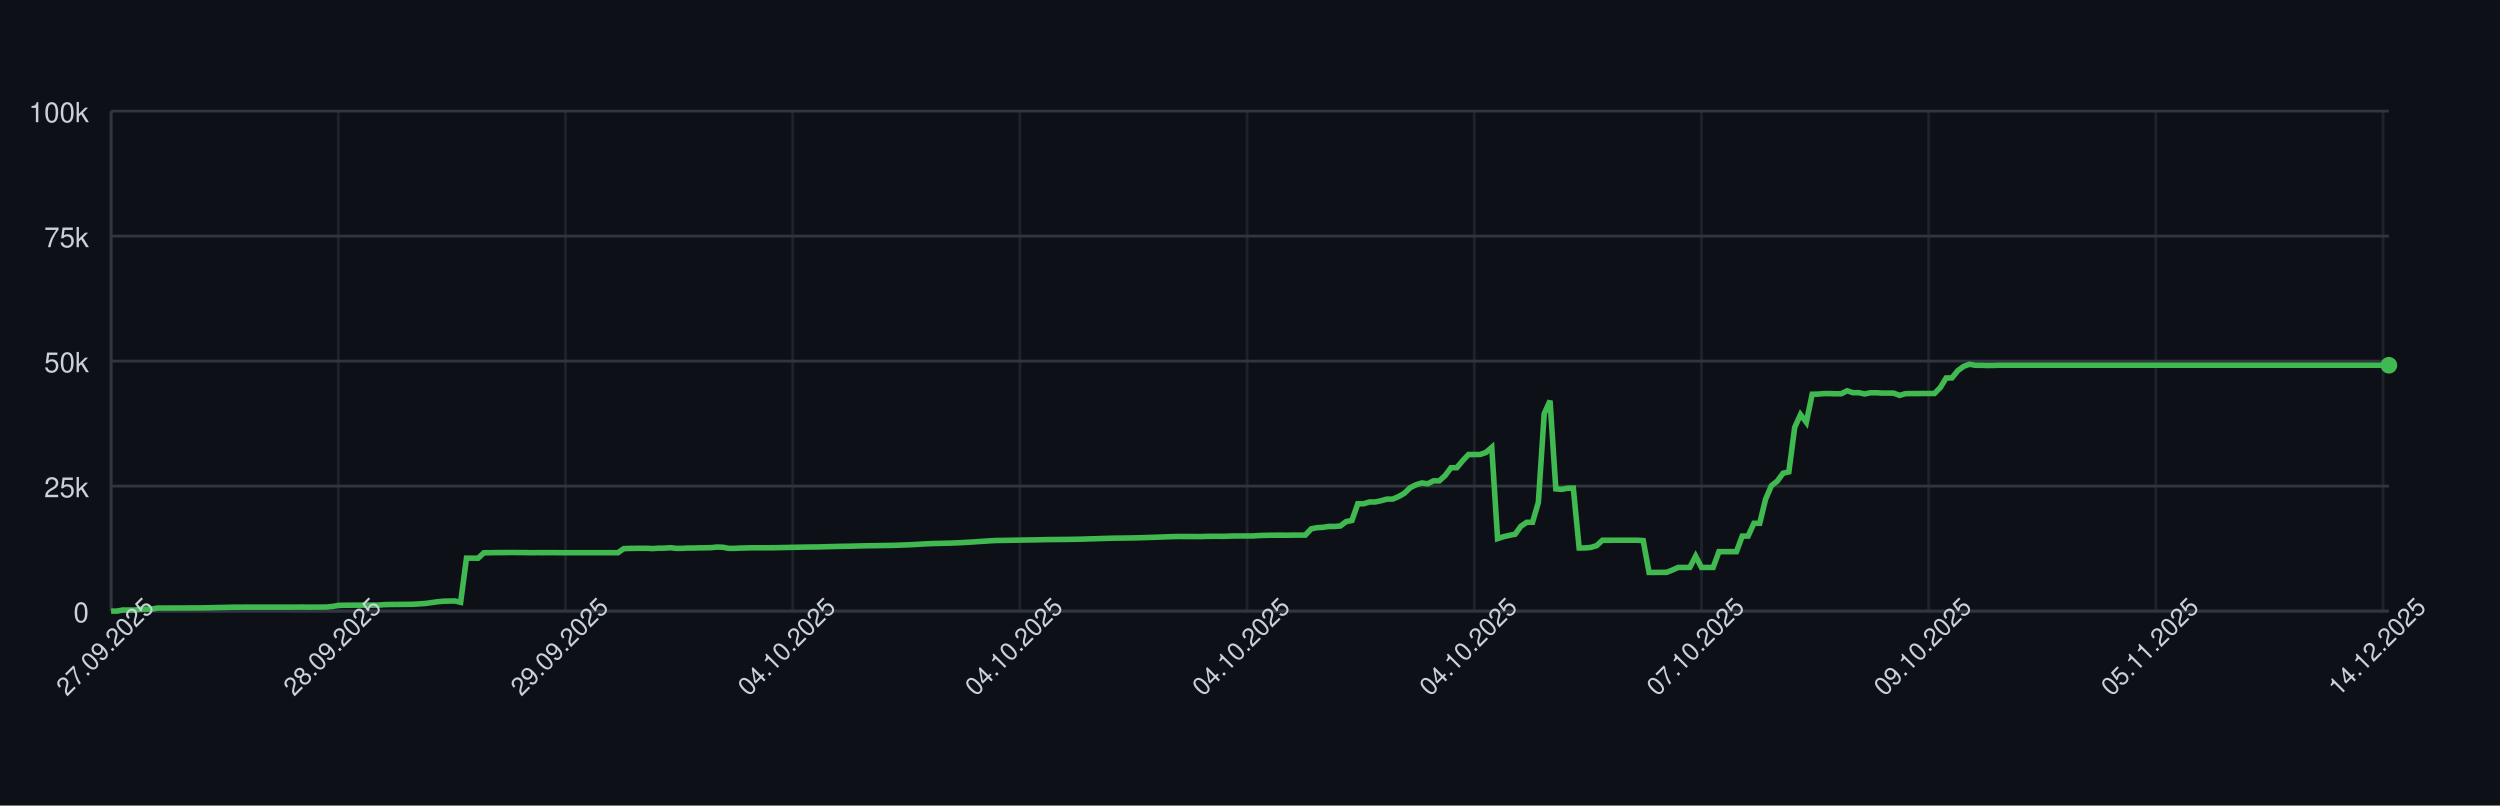
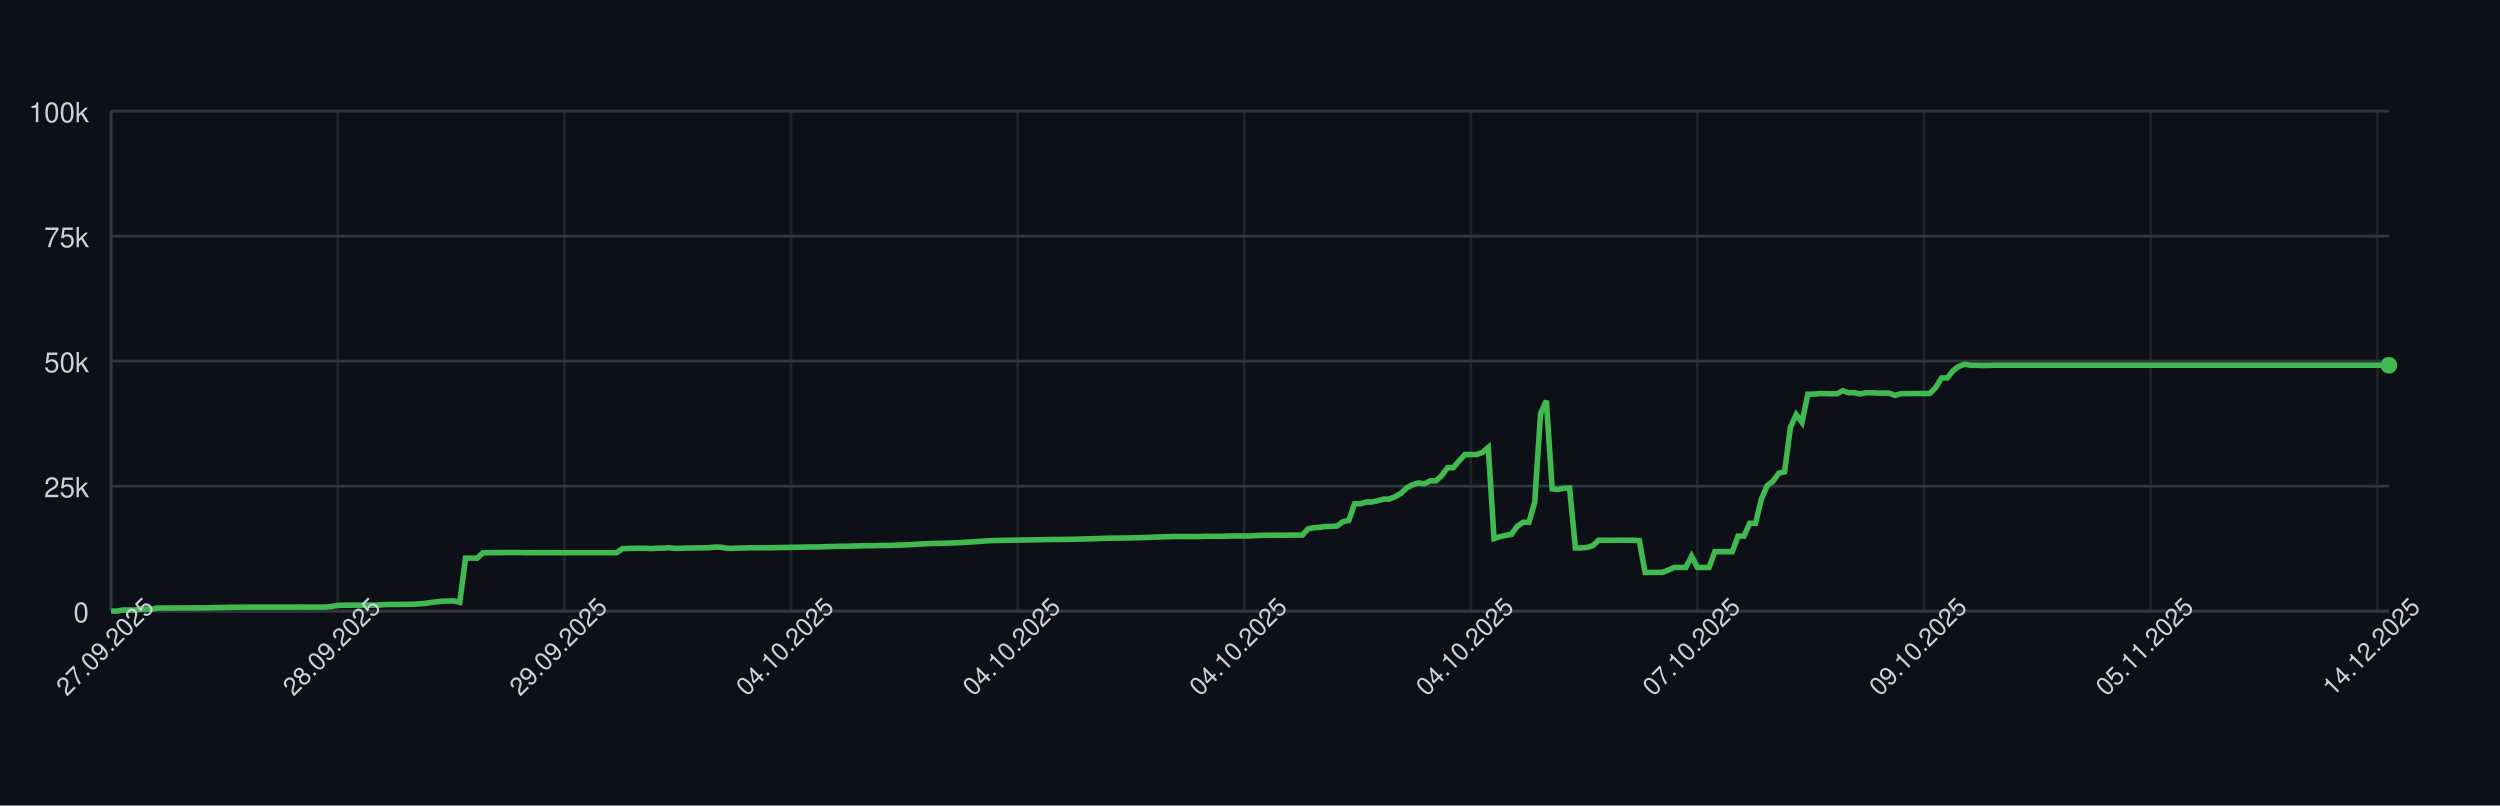
<svg xmlns="http://www.w3.org/2000/svg" width="900" height="290" style="font-family: -apple-system, BlinkMacSystemFont, 'Segoe UI', Helvetica, Arial, sans-serif;">
  <rect width="100%" height="100%" fill="#0d1117" />
  <g>
    <line x1="40" y1="220.00" x2="860" y2="220.00" stroke="#30363d" />
    <text x="32" y="224.00" font-size="10" fill="#c9d1d9" text-anchor="end">0</text>
    <line x1="40" y1="175.00" x2="860" y2="175.00" stroke="#30363d" />
    <text x="32" y="179.00" font-size="10" fill="#c9d1d9" text-anchor="end">25k</text>
    <line x1="40" y1="130.00" x2="860" y2="130.00" stroke="#30363d" />
    <text x="32" y="134.00" font-size="10" fill="#c9d1d9" text-anchor="end">50k</text>
    <line x1="40" y1="85.00" x2="860" y2="85.00" stroke="#30363d" />
    <text x="32" y="89.00" font-size="10" fill="#c9d1d9" text-anchor="end">75k</text>
    <line x1="40" y1="40.00" x2="860" y2="40.00" stroke="#30363d" />
    <text x="32" y="44.00" font-size="10" fill="#c9d1d9" text-anchor="end">100k</text>
    <line x1="40.00" y1="40" x2="40.00" y2="220" stroke="#30363d" opacity="0.5" />
-     <line x1="121.79" y1="40" x2="121.79" y2="220" stroke="#30363d" opacity="0.5" />
-     <line x1="203.58" y1="40" x2="203.58" y2="220" stroke="#30363d" opacity="0.5" />
-     <line x1="285.37" y1="40" x2="285.37" y2="220" stroke="#30363d" opacity="0.5" />
-     <line x1="367.16" y1="40" x2="367.16" y2="220" stroke="#30363d" opacity="0.5" />
-     <line x1="448.95" y1="40" x2="448.95" y2="220" stroke="#30363d" opacity="0.5" />
-     <line x1="530.74" y1="40" x2="530.74" y2="220" stroke="#30363d" opacity="0.5" />
-     <line x1="612.53" y1="40" x2="612.53" y2="220" stroke="#30363d" opacity="0.5" />
-     <line x1="694.32" y1="40" x2="694.32" y2="220" stroke="#30363d" opacity="0.5" />
-     <line x1="776.11" y1="40" x2="776.11" y2="220" stroke="#30363d" opacity="0.5" />
-     <line x1="857.90" y1="40" x2="857.90" y2="220" stroke="#30363d" opacity="0.5" />
+     <line x1="121.58" y1="40" x2="121.58" y2="220" stroke="#30363d" opacity="0.5" />
+     <line x1="203.16" y1="40" x2="203.16" y2="220" stroke="#30363d" opacity="0.5" />
+     <line x1="284.74" y1="40" x2="284.74" y2="220" stroke="#30363d" opacity="0.5" />
+     <line x1="366.33" y1="40" x2="366.33" y2="220" stroke="#30363d" opacity="0.5" />
+     <line x1="447.91" y1="40" x2="447.91" y2="220" stroke="#30363d" opacity="0.5" />
+     <line x1="529.49" y1="40" x2="529.49" y2="220" stroke="#30363d" opacity="0.5" />
+     <line x1="611.07" y1="40" x2="611.07" y2="220" stroke="#30363d" opacity="0.5" />
+     <line x1="692.65" y1="40" x2="692.65" y2="220" stroke="#30363d" opacity="0.5" />
+     <line x1="774.23" y1="40" x2="774.23" y2="220" stroke="#30363d" opacity="0.5" />
+     <line x1="855.82" y1="40" x2="855.82" y2="220" stroke="#30363d" opacity="0.5" />
    <line x1="40" y1="220" x2="860" y2="220" stroke="#30363d" />
    <line x1="40" y1="40" x2="40" y2="220" stroke="#30363d" />
-     <path d="M 40.00 220.00 L 42.10 220.00 L 44.19 219.60 L 46.29 219.62 L 48.39 219.63 L 50.49 219.32 L 52.58 219.31 L 54.68 219.26 L 56.78 218.89 L 58.87 218.89 L 60.97 218.89 L 63.07 218.87 L 65.17 218.87 L 67.26 218.86 L 69.36 218.85 L 71.46 218.85 L 73.55 218.82 L 75.65 218.78 L 77.75 218.72 L 79.85 218.68 L 81.94 218.64 L 84.04 218.59 L 86.14 218.59 L 88.24 218.57 L 90.33 218.57 L 92.43 218.57 L 94.53 218.57 L 96.62 218.57 L 98.72 218.57 L 100.82 218.57 L 102.92 218.57 L 105.01 218.57 L 107.11 218.55 L 109.21 218.54 L 111.30 218.58 L 113.40 218.55 L 115.50 218.55 L 117.60 218.53 L 119.69 218.31 L 121.79 217.94 L 123.89 217.88 L 125.98 217.87 L 128.08 217.86 L 130.18 217.85 L 132.28 217.84 L 134.37 217.85 L 136.47 217.82 L 138.57 217.66 L 140.66 217.61 L 142.76 217.60 L 144.86 217.57 L 146.96 217.56 L 149.05 217.52 L 151.15 217.38 L 153.25 217.24 L 155.35 216.93 L 157.44 216.65 L 159.54 216.44 L 161.64 216.39 L 163.73 216.34 L 165.83 216.83 L 167.93 200.94 L 170.03 200.94 L 172.12 200.95 L 174.22 198.99 L 176.32 198.98 L 178.41 198.94 L 180.51 198.94 L 182.61 198.91 L 184.71 198.90 L 186.80 198.93 L 188.90 198.93 L 191.00 198.99 L 193.09 198.95 L 195.19 198.96 L 197.29 198.95 L 199.39 198.95 L 201.48 198.97 L 203.58 198.97 L 205.68 198.97 L 207.77 198.97 L 209.87 198.97 L 211.97 198.97 L 214.07 198.97 L 216.16 198.97 L 218.26 198.97 L 220.36 198.97 L 222.46 198.97 L 224.55 197.51 L 226.65 197.43 L 228.75 197.40 L 230.84 197.38 L 232.94 197.38 L 235.04 197.49 L 237.14 197.34 L 239.23 197.33 L 241.33 197.18 L 243.43 197.41 L 245.52 197.41 L 247.62 197.29 L 249.72 197.29 L 251.82 197.22 L 253.91 197.21 L 256.01 197.15 L 258.11 196.94 L 260.20 197.00 L 262.30 197.41 L 264.40 197.41 L 266.50 197.30 L 268.59 197.26 L 270.69 197.19 L 272.79 197.19 L 274.88 197.19 L 276.98 197.19 L 279.08 197.18 L 281.18 197.12 L 283.27 197.09 L 285.37 197.04 L 287.47 197.00 L 289.57 196.96 L 291.66 196.92 L 293.76 196.91 L 295.86 196.86 L 297.95 196.80 L 300.05 196.75 L 302.15 196.69 L 304.25 196.66 L 306.34 196.63 L 308.44 196.56 L 310.54 196.51 L 312.63 196.47 L 314.73 196.45 L 316.83 196.40 L 318.93 196.37 L 321.02 196.34 L 323.12 196.28 L 325.22 196.20 L 327.31 196.12 L 329.41 196.02 L 331.51 195.89 L 333.61 195.77 L 335.70 195.68 L 337.80 195.63 L 339.90 195.58 L 341.99 195.53 L 344.09 195.44 L 346.19 195.35 L 348.29 195.22 L 350.38 195.11 L 352.48 194.95 L 354.58 194.82 L 356.68 194.68 L 358.77 194.57 L 360.87 194.55 L 362.97 194.51 L 365.06 194.48 L 367.16 194.44 L 369.26 194.40 L 371.36 194.37 L 373.45 194.34 L 375.55 194.29 L 377.65 194.25 L 379.74 194.23 L 381.84 194.21 L 383.94 194.19 L 386.04 194.16 L 388.13 194.12 L 390.23 194.07 L 392.33 193.99 L 394.42 193.94 L 396.52 193.87 L 398.62 193.80 L 400.72 193.74 L 402.81 193.72 L 404.91 193.70 L 407.01 193.66 L 409.10 193.62 L 411.20 193.56 L 413.30 193.49 L 415.40 193.43 L 417.49 193.35 L 419.59 193.27 L 421.69 193.20 L 423.79 193.14 L 425.88 193.15 L 427.98 193.15 L 430.08 193.15 L 432.17 193.18 L 434.27 193.09 L 436.37 193.07 L 438.47 193.07 L 440.56 193.08 L 442.66 193.00 L 444.76 192.95 L 446.85 192.95 L 448.95 192.95 L 451.05 192.95 L 453.15 192.80 L 455.24 192.73 L 457.34 192.69 L 459.44 192.67 L 461.53 192.67 L 463.63 192.68 L 465.73 192.64 L 467.83 192.63 L 469.92 192.63 L 472.02 190.39 L 474.12 189.96 L 476.21 189.85 L 478.31 189.53 L 480.41 189.52 L 482.51 189.36 L 484.60 187.79 L 486.70 187.36 L 488.80 181.35 L 490.90 181.35 L 492.99 180.72 L 495.09 180.71 L 497.19 180.26 L 499.28 179.68 L 501.38 179.67 L 503.48 178.77 L 505.58 177.57 L 507.67 175.55 L 509.77 174.52 L 511.87 173.86 L 513.96 174.17 L 516.06 173.10 L 518.16 173.10 L 520.26 171.18 L 522.35 168.37 L 524.45 168.37 L 526.55 165.86 L 528.64 163.63 L 530.74 163.63 L 532.84 163.62 L 534.94 162.88 L 537.03 161.06 L 539.13 193.89 L 541.23 193.22 L 543.32 192.73 L 545.42 192.34 L 547.52 189.45 L 549.62 188.03 L 551.71 188.03 L 553.81 180.86 L 555.91 148.96 L 558.01 144.25 L 560.10 176.00 L 562.20 176.17 L 564.30 175.77 L 566.39 175.72 L 568.49 197.26 L 570.59 197.26 L 572.69 197.06 L 574.78 196.44 L 576.88 194.49 L 578.98 194.50 L 581.07 194.49 L 583.17 194.49 L 585.27 194.49 L 587.37 194.48 L 589.46 194.48 L 591.56 194.62 L 593.66 206.08 L 595.75 206.08 L 597.85 206.05 L 599.95 206.04 L 602.05 205.22 L 604.14 204.28 L 606.24 204.28 L 608.34 204.28 L 610.43 200.22 L 612.53 204.28 L 614.63 204.28 L 616.73 204.28 L 618.82 198.60 L 620.92 198.60 L 623.02 198.60 L 625.12 198.60 L 627.21 193.00 L 629.31 193.00 L 631.41 188.39 L 633.50 188.39 L 635.60 179.75 L 637.70 174.84 L 639.80 173.23 L 641.89 170.37 L 643.99 169.87 L 646.09 153.88 L 648.18 149.24 L 650.28 152.04 L 652.38 141.93 L 654.48 141.88 L 656.57 141.69 L 658.67 141.69 L 660.77 141.76 L 662.86 141.75 L 664.96 140.68 L 667.06 141.38 L 669.16 141.36 L 671.25 141.83 L 673.35 141.39 L 675.45 141.39 L 677.54 141.52 L 679.64 141.52 L 681.74 141.53 L 683.84 142.33 L 685.93 141.73 L 688.03 141.68 L 690.13 141.68 L 692.23 141.66 L 694.32 141.67 L 696.42 141.65 L 698.52 139.51 L 700.61 136.07 L 702.71 136.04 L 704.81 133.43 L 706.91 131.89 L 709.00 131.13 L 711.10 131.51 L 713.20 131.50 L 715.29 131.57 L 717.39 131.56 L 719.49 131.49 L 721.59 131.49 L 723.68 131.49 L 725.78 131.49 L 727.88 131.49 L 729.97 131.49 L 732.07 131.49 L 734.17 131.49 L 736.27 131.49 L 738.36 131.49 L 740.46 131.49 L 742.56 131.49 L 744.65 131.49 L 746.75 131.49 L 748.85 131.49 L 750.95 131.49 L 753.04 131.49 L 755.14 131.49 L 757.24 131.49 L 759.34 131.49 L 761.43 131.49 L 763.53 131.49 L 765.63 131.49 L 767.72 131.49 L 769.82 131.49 L 771.92 131.49 L 774.02 131.49 L 776.11 131.49 L 778.21 131.49 L 780.31 131.49 L 782.40 131.49 L 784.50 131.49 L 786.60 131.49 L 788.70 131.49 L 790.79 131.49 L 792.89 131.49 L 794.99 131.49 L 797.08 131.49 L 799.18 131.49 L 801.28 131.49 L 803.38 131.49 L 805.47 131.49 L 807.57 131.49 L 809.67 131.49 L 811.76 131.49 L 813.86 131.49 L 815.96 131.49 L 818.06 131.49 L 820.15 131.49 L 822.25 131.49 L 824.35 131.49 L 826.45 131.49 L 828.54 131.49 L 830.64 131.49 L 832.74 131.49 L 834.83 131.49 L 836.93 131.49 L 839.03 131.49 L 841.13 131.49 L 843.22 131.49 L 845.32 131.49 L 847.42 131.49 L 849.51 131.49 L 851.61 131.49 L 853.71 131.49 L 855.81 131.49 L 857.90 131.49 L 860.00 131.49" fill="none" stroke="#3fb950" stroke-width="2" />
+     <path d="M 40.00 220.00 L 42.09 220.00 L 44.18 219.60 L 46.28 219.62 L 48.37 219.63 L 50.46 219.32 L 52.55 219.31 L 54.64 219.26 L 56.73 218.89 L 58.83 218.89 L 60.92 218.89 L 63.01 218.87 L 65.10 218.87 L 67.19 218.86 L 69.29 218.85 L 71.38 218.85 L 73.47 218.82 L 75.56 218.78 L 77.65 218.72 L 79.74 218.68 L 81.84 218.64 L 83.93 218.59 L 86.02 218.59 L 88.11 218.57 L 90.20 218.57 L 92.30 218.57 L 94.39 218.57 L 96.48 218.57 L 98.57 218.57 L 100.66 218.57 L 102.76 218.57 L 104.85 218.57 L 106.94 218.55 L 109.03 218.54 L 111.12 218.58 L 113.21 218.55 L 115.31 218.55 L 117.40 218.53 L 119.49 218.31 L 121.58 217.94 L 123.67 217.88 L 125.77 217.87 L 127.86 217.86 L 129.95 217.85 L 132.04 217.84 L 134.13 217.85 L 136.22 217.82 L 138.32 217.66 L 140.41 217.61 L 142.50 217.60 L 144.59 217.57 L 146.68 217.56 L 148.78 217.52 L 150.87 217.38 L 152.96 217.24 L 155.05 216.93 L 157.14 216.65 L 159.23 216.44 L 161.33 216.39 L 163.42 216.34 L 165.51 216.83 L 167.60 200.94 L 169.69 200.94 L 171.79 200.95 L 173.88 198.99 L 175.97 198.98 L 178.06 198.94 L 180.15 198.94 L 182.24 198.91 L 184.34 198.90 L 186.43 198.93 L 188.52 198.93 L 190.61 198.99 L 192.70 198.95 L 194.80 198.96 L 196.89 198.95 L 198.98 198.95 L 201.07 198.97 L 203.16 198.97 L 205.26 198.97 L 207.35 198.97 L 209.44 198.97 L 211.53 198.97 L 213.62 198.97 L 215.71 198.97 L 217.81 198.97 L 219.90 198.97 L 221.99 198.97 L 224.08 197.51 L 226.17 197.43 L 228.27 197.40 L 230.36 197.38 L 232.45 197.38 L 234.54 197.49 L 236.63 197.34 L 238.72 197.33 L 240.82 197.18 L 242.91 197.41 L 245.00 197.41 L 247.09 197.29 L 249.18 197.29 L 251.28 197.22 L 253.37 197.21 L 255.46 197.15 L 257.55 196.94 L 259.64 197.00 L 261.73 197.41 L 263.83 197.41 L 265.92 197.30 L 268.01 197.26 L 270.10 197.19 L 272.19 197.19 L 274.29 197.19 L 276.38 197.19 L 278.47 197.18 L 280.56 197.12 L 282.65 197.09 L 284.74 197.04 L 286.84 197.00 L 288.93 196.96 L 291.02 196.92 L 293.11 196.91 L 295.20 196.86 L 297.30 196.80 L 299.39 196.75 L 301.48 196.69 L 303.57 196.66 L 305.66 196.63 L 307.76 196.56 L 309.85 196.51 L 311.94 196.47 L 314.03 196.45 L 316.12 196.40 L 318.21 196.37 L 320.31 196.34 L 322.40 196.28 L 324.49 196.20 L 326.58 196.12 L 328.67 196.02 L 330.77 195.89 L 332.86 195.77 L 334.95 195.68 L 337.04 195.63 L 339.13 195.58 L 341.22 195.53 L 343.32 195.44 L 345.41 195.35 L 347.50 195.22 L 349.59 195.11 L 351.68 194.95 L 353.78 194.82 L 355.87 194.68 L 357.96 194.57 L 360.05 194.55 L 362.14 194.51 L 364.23 194.48 L 366.33 194.44 L 368.42 194.40 L 370.51 194.37 L 372.60 194.34 L 374.69 194.29 L 376.79 194.25 L 378.88 194.23 L 380.97 194.21 L 383.06 194.19 L 385.15 194.16 L 387.24 194.12 L 389.34 194.07 L 391.43 193.99 L 393.52 193.94 L 395.61 193.87 L 397.70 193.80 L 399.80 193.74 L 401.89 193.72 L 403.98 193.70 L 406.07 193.66 L 408.16 193.62 L 410.26 193.56 L 412.35 193.49 L 414.44 193.43 L 416.53 193.35 L 418.62 193.27 L 420.71 193.20 L 422.81 193.14 L 424.90 193.15 L 426.99 193.15 L 429.08 193.15 L 431.17 193.18 L 433.27 193.09 L 435.36 193.07 L 437.45 193.07 L 439.54 193.08 L 441.63 193.00 L 443.72 192.95 L 445.82 192.95 L 447.91 192.95 L 450.00 192.95 L 452.09 192.80 L 454.18 192.73 L 456.28 192.69 L 458.37 192.67 L 460.46 192.67 L 462.55 192.68 L 464.64 192.64 L 466.73 192.63 L 468.83 192.63 L 470.92 190.39 L 473.01 189.96 L 475.10 189.85 L 477.19 189.53 L 479.29 189.52 L 481.38 189.36 L 483.47 187.79 L 485.56 187.36 L 487.65 181.35 L 489.74 181.35 L 491.84 180.72 L 493.93 180.71 L 496.02 180.26 L 498.11 179.68 L 500.20 179.67 L 502.30 178.77 L 504.39 177.57 L 506.48 175.55 L 508.57 174.52 L 510.66 173.86 L 512.76 174.17 L 514.85 173.10 L 516.94 173.10 L 519.03 171.18 L 521.12 168.37 L 523.21 168.37 L 525.31 165.86 L 527.40 163.63 L 529.49 163.63 L 531.58 163.62 L 533.67 162.88 L 535.77 161.06 L 537.86 193.89 L 539.95 193.22 L 542.04 192.73 L 544.13 192.34 L 546.22 189.45 L 548.32 188.03 L 550.41 188.03 L 552.50 180.86 L 554.59 148.96 L 556.68 144.25 L 558.78 176.00 L 560.87 176.17 L 562.96 175.77 L 565.05 175.72 L 567.14 197.26 L 569.23 197.26 L 571.33 197.06 L 573.42 196.44 L 575.51 194.49 L 577.60 194.50 L 579.69 194.49 L 581.79 194.49 L 583.88 194.49 L 585.97 194.48 L 588.06 194.48 L 590.15 194.62 L 592.24 206.08 L 594.34 206.08 L 596.43 206.05 L 598.52 206.04 L 600.61 205.22 L 602.70 204.28 L 604.80 204.28 L 606.89 204.28 L 608.98 200.22 L 611.07 204.28 L 613.16 204.28 L 615.26 204.28 L 617.35 198.60 L 619.44 198.60 L 621.53 198.60 L 623.62 198.60 L 625.71 193.00 L 627.81 193.00 L 629.90 188.39 L 631.99 188.39 L 634.08 179.75 L 636.17 174.84 L 638.27 173.23 L 640.36 170.37 L 642.45 169.87 L 644.54 153.88 L 646.63 149.24 L 648.72 152.04 L 650.82 141.93 L 652.91 141.88 L 655.00 141.69 L 657.09 141.69 L 659.18 141.76 L 661.28 141.75 L 663.37 140.68 L 665.46 141.38 L 667.55 141.36 L 669.64 141.83 L 671.73 141.39 L 673.83 141.39 L 675.92 141.52 L 678.01 141.52 L 680.10 141.53 L 682.19 142.33 L 684.29 141.73 L 686.38 141.68 L 688.47 141.68 L 690.56 141.66 L 692.65 141.67 L 694.74 141.65 L 696.84 139.51 L 698.93 136.07 L 701.02 136.04 L 703.11 133.43 L 705.20 131.89 L 707.30 131.13 L 709.39 131.51 L 711.48 131.50 L 713.57 131.57 L 715.66 131.56 L 717.76 131.49 L 719.85 131.49 L 721.94 131.49 L 724.03 131.49 L 726.12 131.49 L 728.21 131.49 L 730.31 131.49 L 732.40 131.49 L 734.49 131.49 L 736.58 131.49 L 738.67 131.49 L 740.77 131.49 L 742.86 131.49 L 744.95 131.49 L 747.04 131.49 L 749.13 131.49 L 751.22 131.49 L 753.32 131.49 L 755.41 131.49 L 757.50 131.49 L 759.59 131.49 L 761.68 131.49 L 763.78 131.49 L 765.87 131.49 L 767.96 131.49 L 770.05 131.49 L 772.14 131.49 L 774.23 131.49 L 776.33 131.49 L 778.42 131.49 L 780.51 131.49 L 782.60 131.49 L 784.69 131.49 L 786.79 131.49 L 788.88 131.49 L 790.97 131.49 L 793.06 131.49 L 795.15 131.49 L 797.24 131.49 L 799.34 131.49 L 801.43 131.49 L 803.52 131.49 L 805.61 131.49 L 807.70 131.49 L 809.80 131.49 L 811.89 131.49 L 813.98 131.49 L 816.07 131.49 L 818.16 131.49 L 820.26 131.49 L 822.35 131.49 L 824.44 131.49 L 826.53 131.49 L 828.62 131.49 L 830.71 131.49 L 832.81 131.49 L 834.90 131.49 L 836.99 131.49 L 839.08 131.49 L 841.17 131.49 L 843.27 131.49 L 845.36 131.49 L 847.45 131.49 L 849.54 131.49 L 851.63 131.49 L 853.72 131.49 L 855.82 131.49 L 857.91 131.49 L 860.00 131.49" fill="none" stroke="#3fb950" stroke-width="2" />
    <circle cx="860.00" cy="131.49" r="3" fill="#3fb950" />
    <text x="40.00" y="235.00" font-size="9" fill="#c9d1d9" text-anchor="middle" transform="rotate(-45 40.00 235.00)">27.09.2025</text>
-     <text x="121.79" y="235.00" font-size="9" fill="#c9d1d9" text-anchor="middle" transform="rotate(-45 121.79 235.00)">28.09.2025</text>
-     <text x="203.58" y="235.00" font-size="9" fill="#c9d1d9" text-anchor="middle" transform="rotate(-45 203.58 235.00)">29.09.2025</text>
-     <text x="285.37" y="235.00" font-size="9" fill="#c9d1d9" text-anchor="middle" transform="rotate(-45 285.37 235.00)">04.10.2025</text>
-     <text x="367.16" y="235.00" font-size="9" fill="#c9d1d9" text-anchor="middle" transform="rotate(-45 367.16 235.00)">04.10.2025</text>
-     <text x="448.95" y="235.00" font-size="9" fill="#c9d1d9" text-anchor="middle" transform="rotate(-45 448.95 235.00)">04.10.2025</text>
-     <text x="530.74" y="235.00" font-size="9" fill="#c9d1d9" text-anchor="middle" transform="rotate(-45 530.74 235.00)">04.10.2025</text>
-     <text x="612.53" y="235.00" font-size="9" fill="#c9d1d9" text-anchor="middle" transform="rotate(-45 612.53 235.00)">07.10.2025</text>
-     <text x="694.32" y="235.00" font-size="9" fill="#c9d1d9" text-anchor="middle" transform="rotate(-45 694.32 235.00)">09.10.2025</text>
-     <text x="776.11" y="235.00" font-size="9" fill="#c9d1d9" text-anchor="middle" transform="rotate(-45 776.11 235.00)">05.11.2025</text>
-     <text x="857.90" y="235.00" font-size="9" fill="#c9d1d9" text-anchor="middle" transform="rotate(-45 857.90 235.00)">14.12.2025</text>
+     <text x="121.58" y="235.00" font-size="9" fill="#c9d1d9" text-anchor="middle" transform="rotate(-45 121.58 235.00)">28.09.2025</text>
+     <text x="203.16" y="235.00" font-size="9" fill="#c9d1d9" text-anchor="middle" transform="rotate(-45 203.16 235.00)">29.09.2025</text>
+     <text x="284.74" y="235.00" font-size="9" fill="#c9d1d9" text-anchor="middle" transform="rotate(-45 284.74 235.00)">04.10.2025</text>
+     <text x="366.33" y="235.00" font-size="9" fill="#c9d1d9" text-anchor="middle" transform="rotate(-45 366.33 235.00)">04.10.2025</text>
+     <text x="447.91" y="235.00" font-size="9" fill="#c9d1d9" text-anchor="middle" transform="rotate(-45 447.91 235.00)">04.10.2025</text>
+     <text x="529.49" y="235.00" font-size="9" fill="#c9d1d9" text-anchor="middle" transform="rotate(-45 529.49 235.00)">04.10.2025</text>
+     <text x="611.07" y="235.00" font-size="9" fill="#c9d1d9" text-anchor="middle" transform="rotate(-45 611.07 235.00)">07.10.2025</text>
+     <text x="692.65" y="235.00" font-size="9" fill="#c9d1d9" text-anchor="middle" transform="rotate(-45 692.65 235.00)">09.10.2025</text>
+     <text x="774.23" y="235.00" font-size="9" fill="#c9d1d9" text-anchor="middle" transform="rotate(-45 774.23 235.00)">05.11.2025</text>
+     <text x="855.82" y="235.00" font-size="9" fill="#c9d1d9" text-anchor="middle" transform="rotate(-45 855.82 235.00)">14.12.2025</text>
  </g>
</svg>
